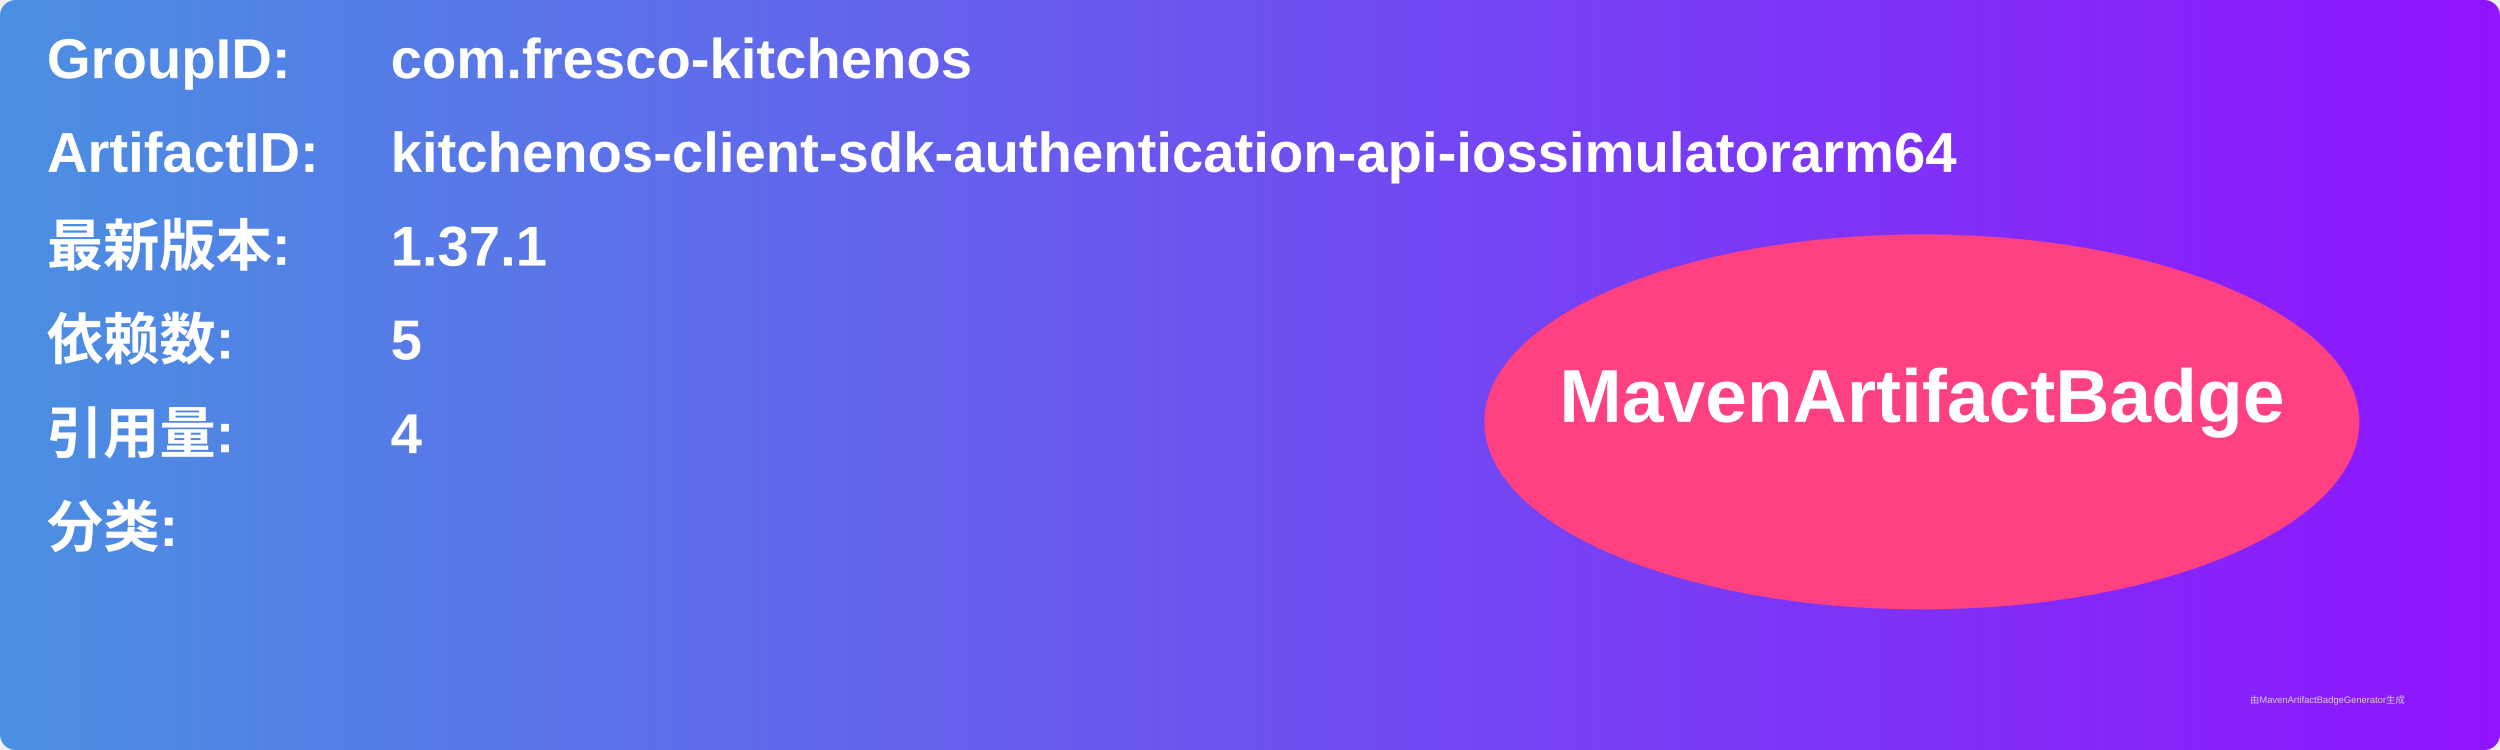
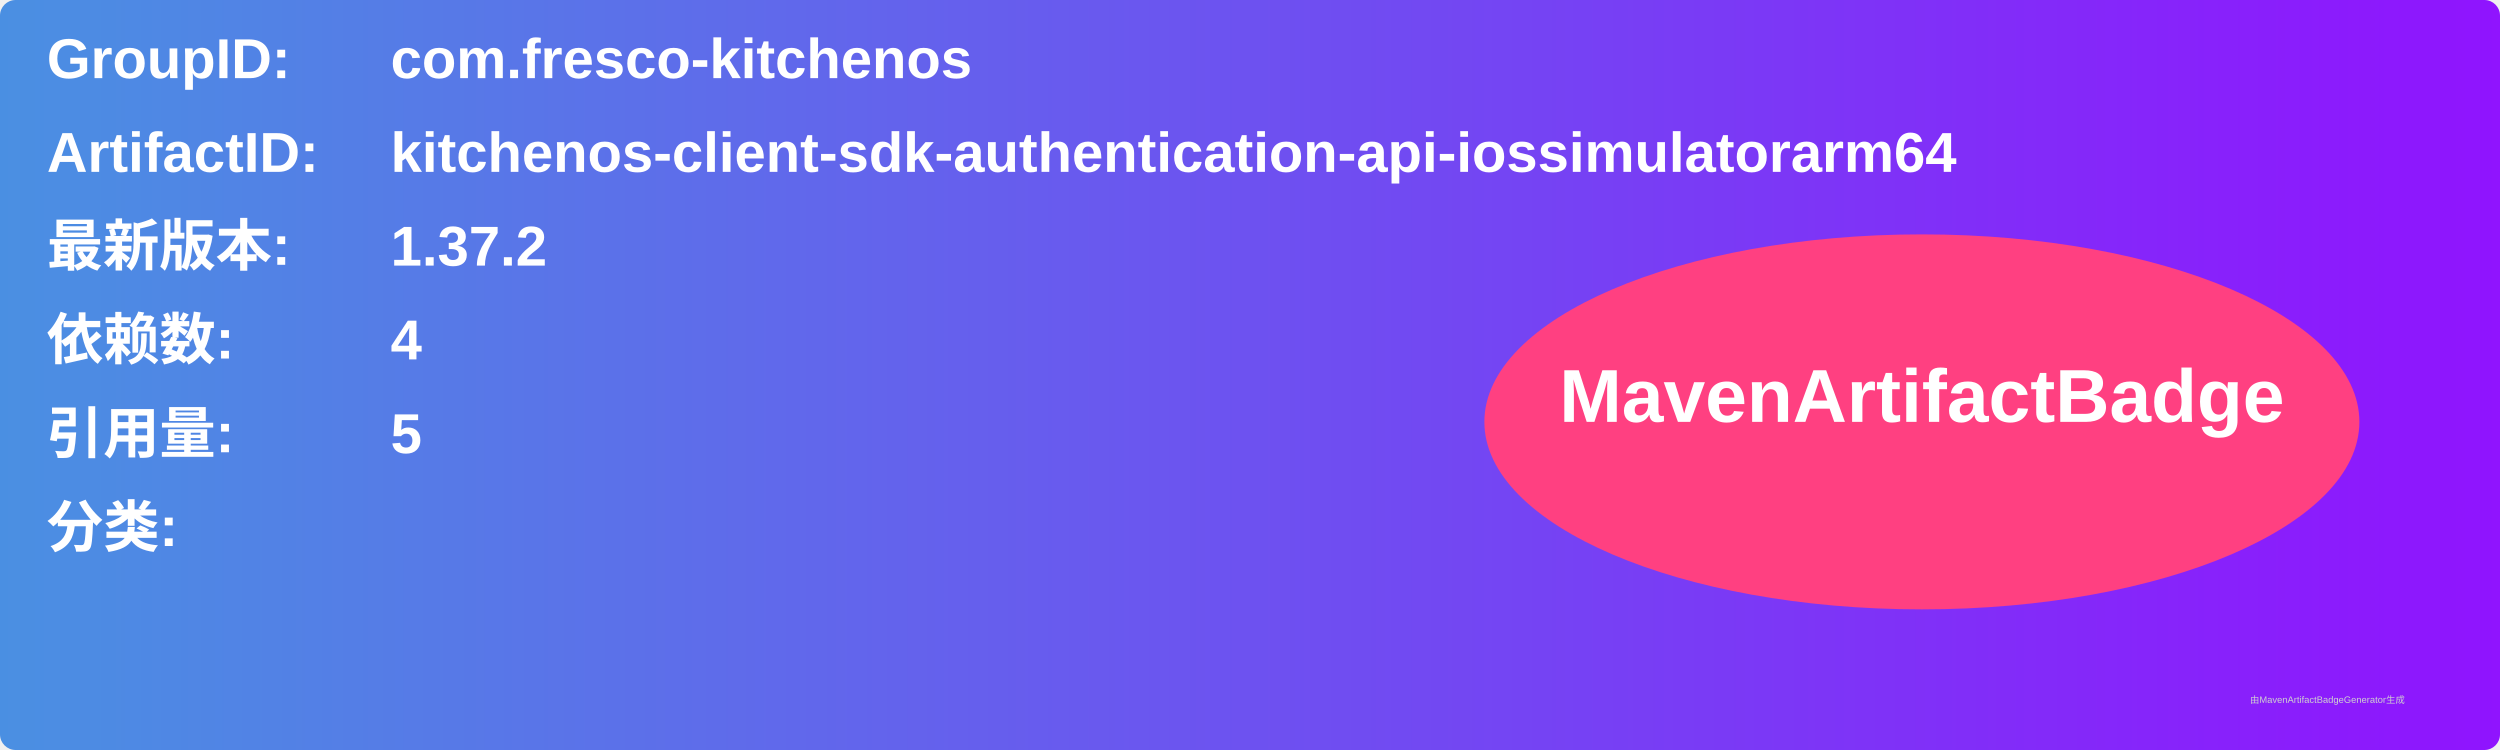
<svg xmlns="http://www.w3.org/2000/svg" width="800" height="240" viewBox="0 0 800 240">
  <linearGradient id="grad" x1="0%" y1="0%" x2="100%" y2="0%">
    <stop offset="0%" stop-color="#4a90e2" />
    <stop offset="100%" stop-color="#9013fe" />
  </linearGradient>
  <rect width="100%" height="100%" rx="5" ry="5" fill="url(#grad)" />
  <g transform="translate(15, 15)">
    <text x="0" y="10" font-family="Arial" font-size="18" fill="white" font-weight="bold" width="260">GroupID:</text>
    <text x="110" y="10" font-family="Arial" font-size="18" fill="white" font-weight="bold" width="460">com.fresco-kitchenos</text>
    <text x="0" y="40" font-family="Arial" font-size="18" fill="white" font-weight="bold" width="260">ArtifactID:</text>
    <text x="110" y="40" font-family="Arial" font-size="18" fill="white" font-weight="bold" width="460">kitchenos-client-sdk-authentication-api-iossimulatorarm64</text>
    <text x="0" y="70" font-family="Arial" font-size="18" fill="white" font-weight="bold">最新版本:</text>
    <text x="110" y="70" font-family="Arial" font-size="18" fill="white" font-weight="bold">
-       <tspan font-weight="bold">1.37.1</tspan>
+       <tspan font-weight="bold">1.37.2</tspan>
    </text>
    <text x="0" y="100" font-family="Arial" font-size="18" fill="white" font-weight="bold">依赖数: </text>
    <text x="110" y="100" font-family="Arial" font-size="18" fill="white">
-       <tspan font-weight="bold">5</tspan>
+       <tspan font-weight="bold">4</tspan>
    </text>
    <text x="0" y="130" font-family="Arial" font-size="18" fill="white" font-weight="bold">引用量: </text>
    <text x="110" y="130" font-family="Arial" font-size="18" fill="white">
-       <tspan font-weight="bold">4</tspan>
+       <tspan font-weight="bold">5</tspan>
    </text>
    <text x="0" y="160" font-family="Arial" font-size="18" fill="white" font-weight="bold">分类:</text>
    <text x="10" y="190" font-family="Arial" font-size="10" fill="white">
      <tspan font-weight="bold" />
    </text>
    <ellipse cx="600" cy="120" rx="140" ry="60" fill="#ff4081" />
    <text x="600" y="120" text-anchor="middle" font-family="Arial" font-size="24" fill="white" font-weight="bold">MavenArtifactBadge</text>
  </g>
  <text x="720" y="225" font-family="Arial" font-size="3" fill="#d0d0d0">由MavenArtifactBadgeGenerator生成</text>
</svg>
